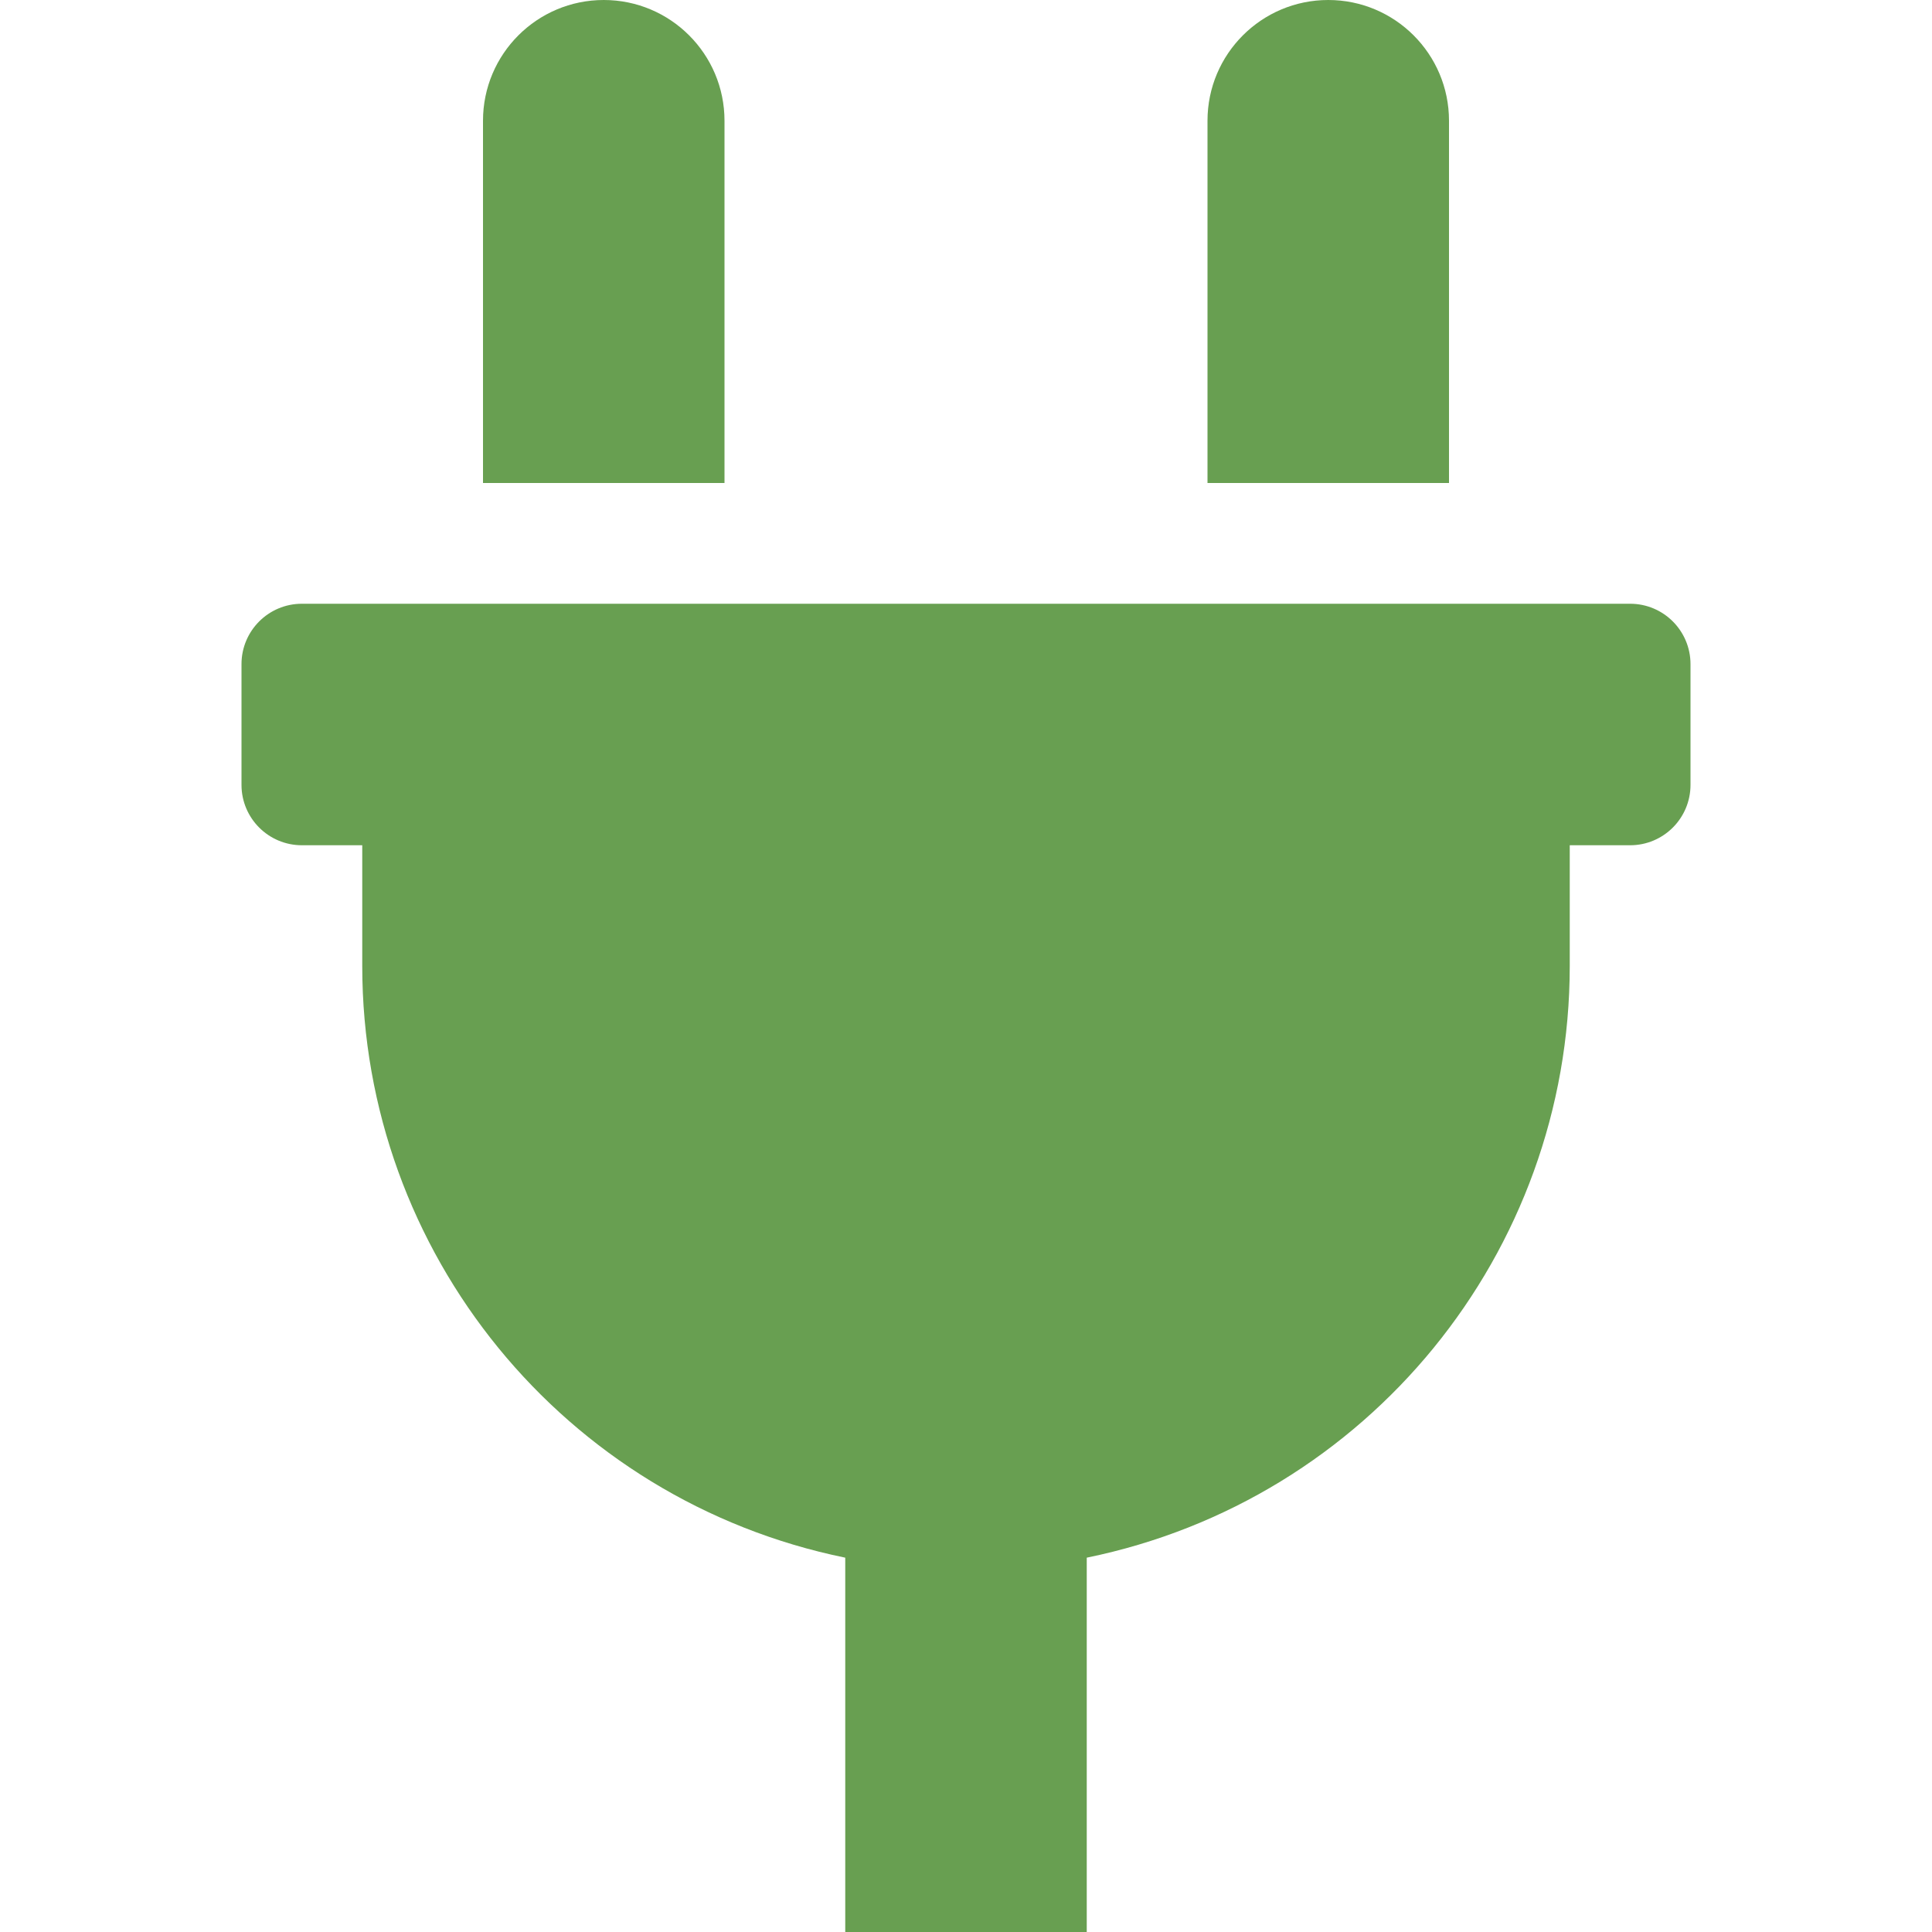
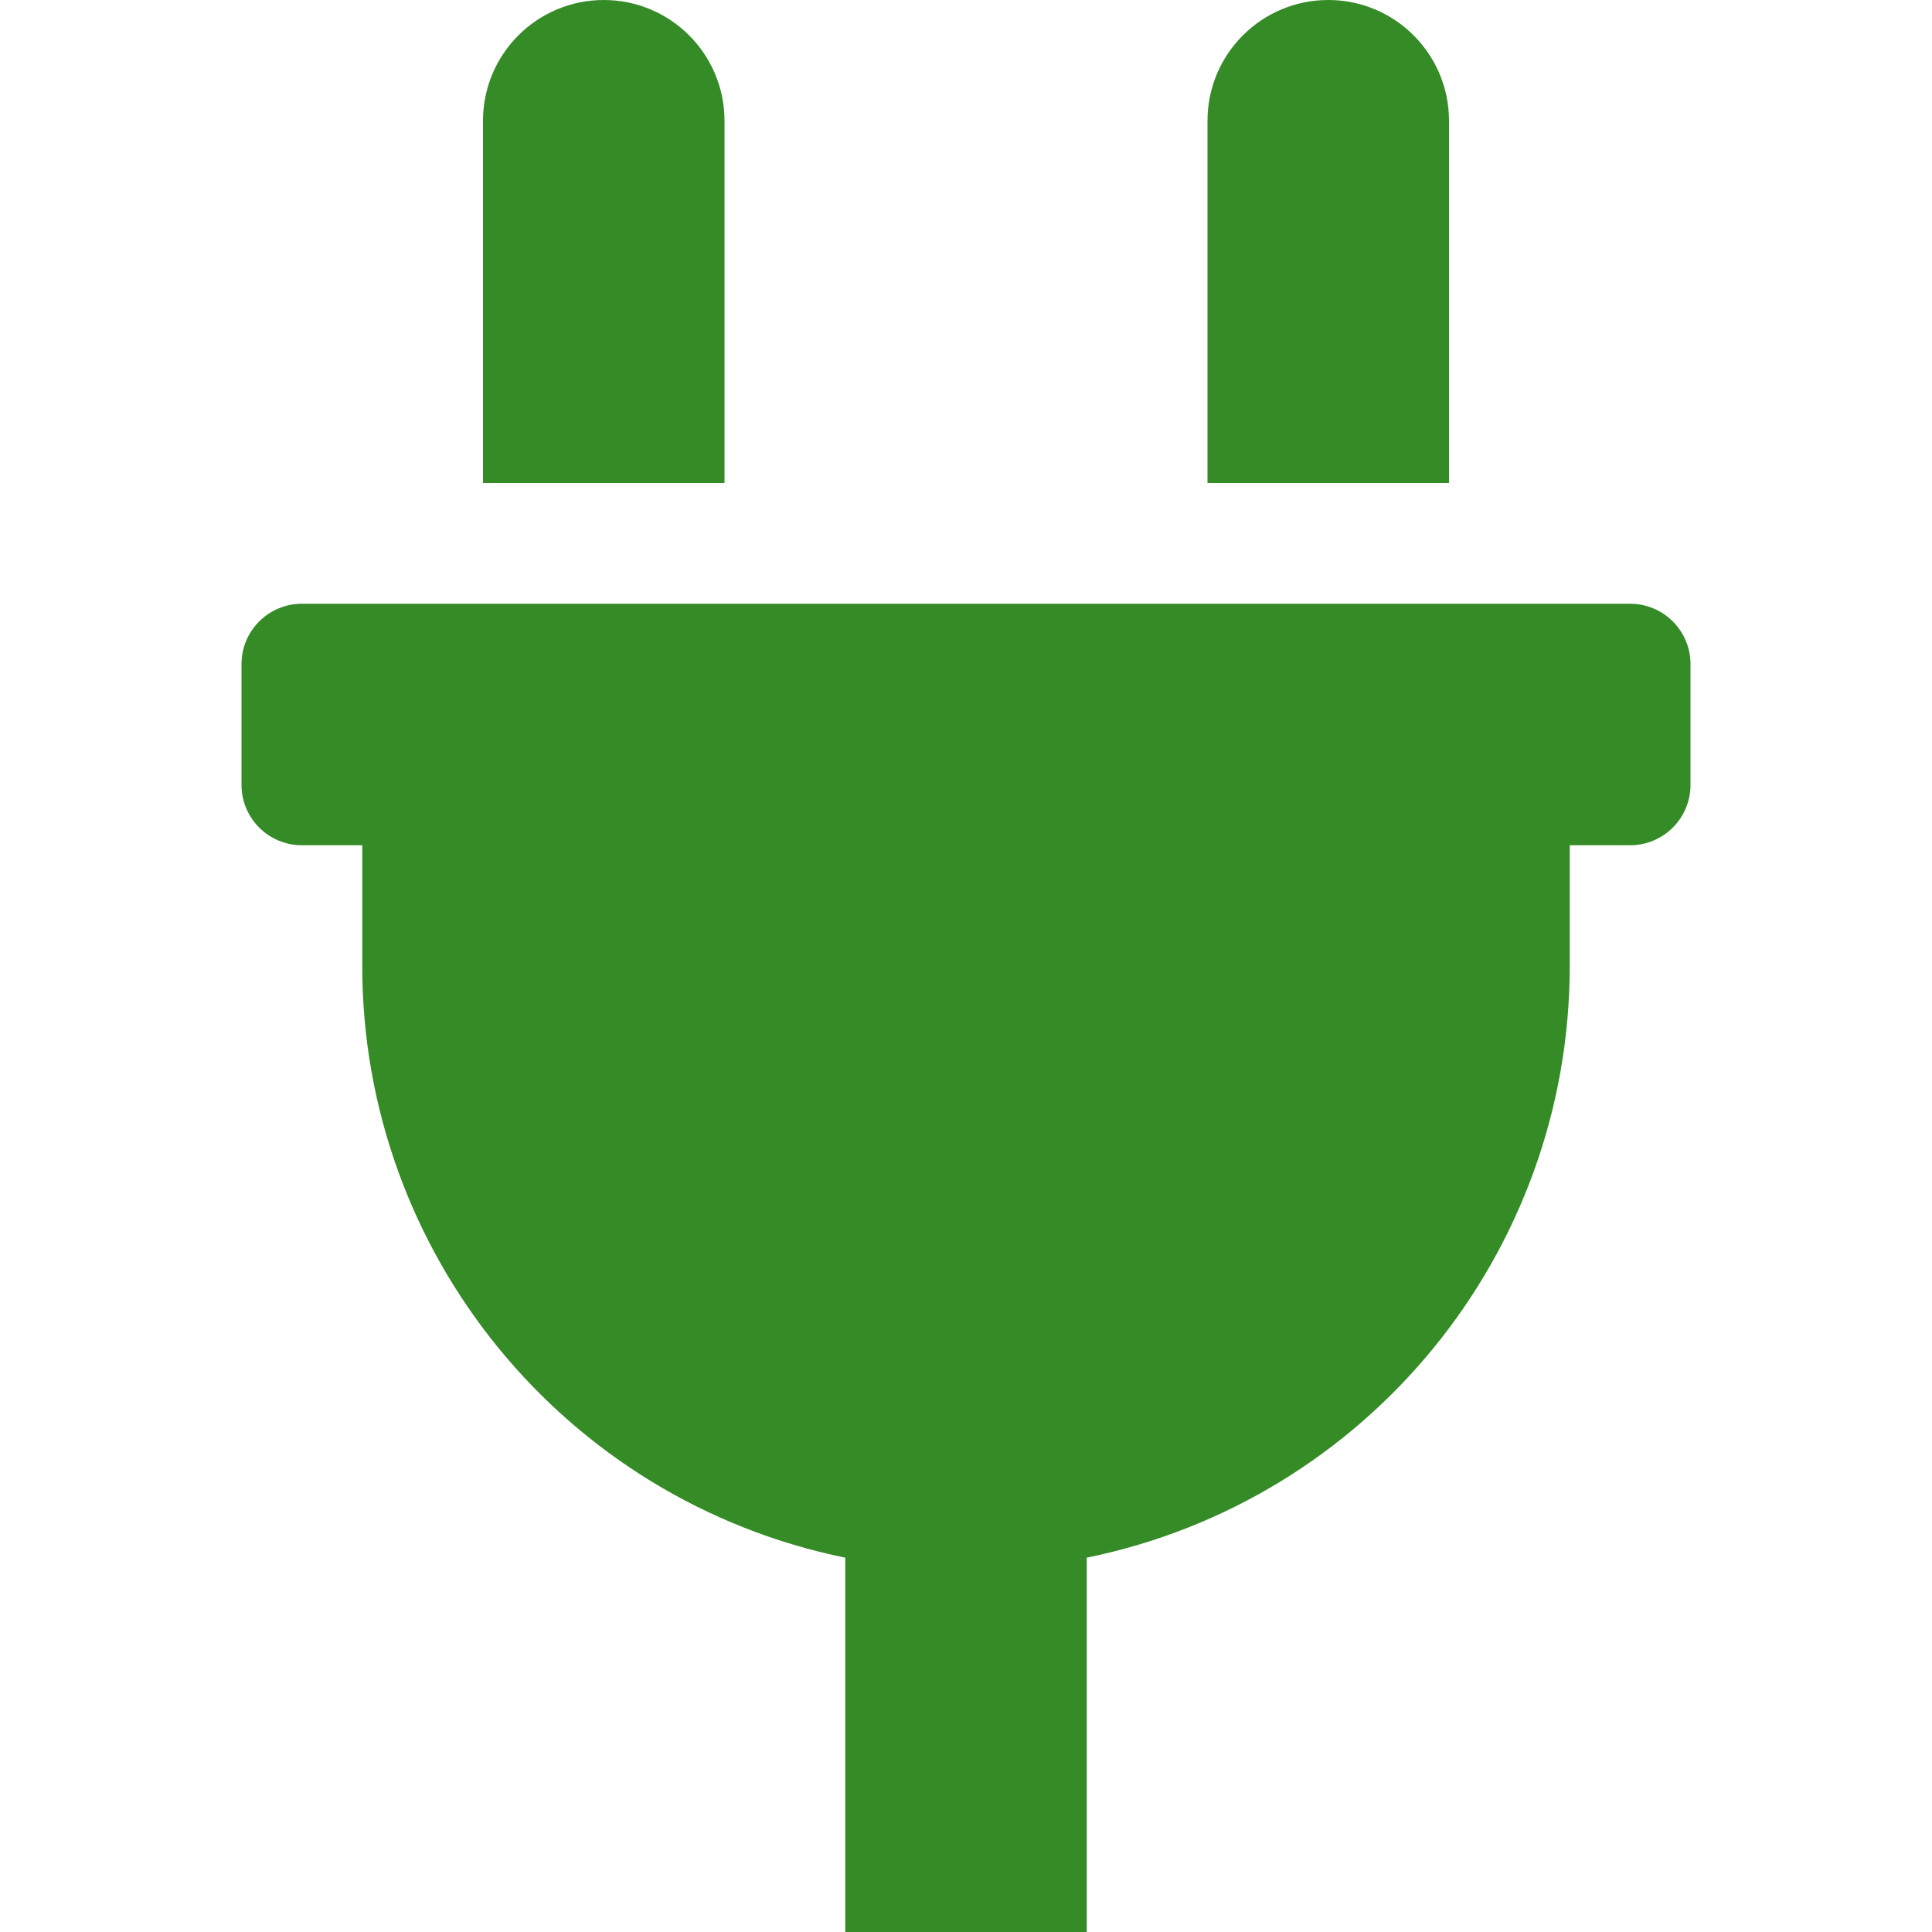
<svg xmlns="http://www.w3.org/2000/svg" width="24px" height="24px" viewBox="-64 0 512 512">
-   <path d="M320,32a32,32,0,0,0-64,0v96h64Zm48,128H16A16,16,0,0,0,0,176v32a16,16,0,0,0,16,16H32v32A160.07,160.07,0,0,0,160,412.8V512h64V412.8A160.07,160.07,0,0,0,352,256V224h16a16,16,0,0,0,16-16V176A16,16,0,0,0,368,160ZM128,32a32,32,0,0,0-64,0v96h64Z" fill="#689F51" />
+   <path d="M320,32a32,32,0,0,0-64,0v96h64Zm48,128H16A16,16,0,0,0,0,176v32a16,16,0,0,0,16,16H32v32A160.07,160.07,0,0,0,160,412.8V512h64V412.8A160.07,160.07,0,0,0,352,256V224h16a16,16,0,0,0,16-16V176A16,16,0,0,0,368,160ZM128,32a32,32,0,0,0-64,0v96h64Z" fill="#358B26" />
</svg>
